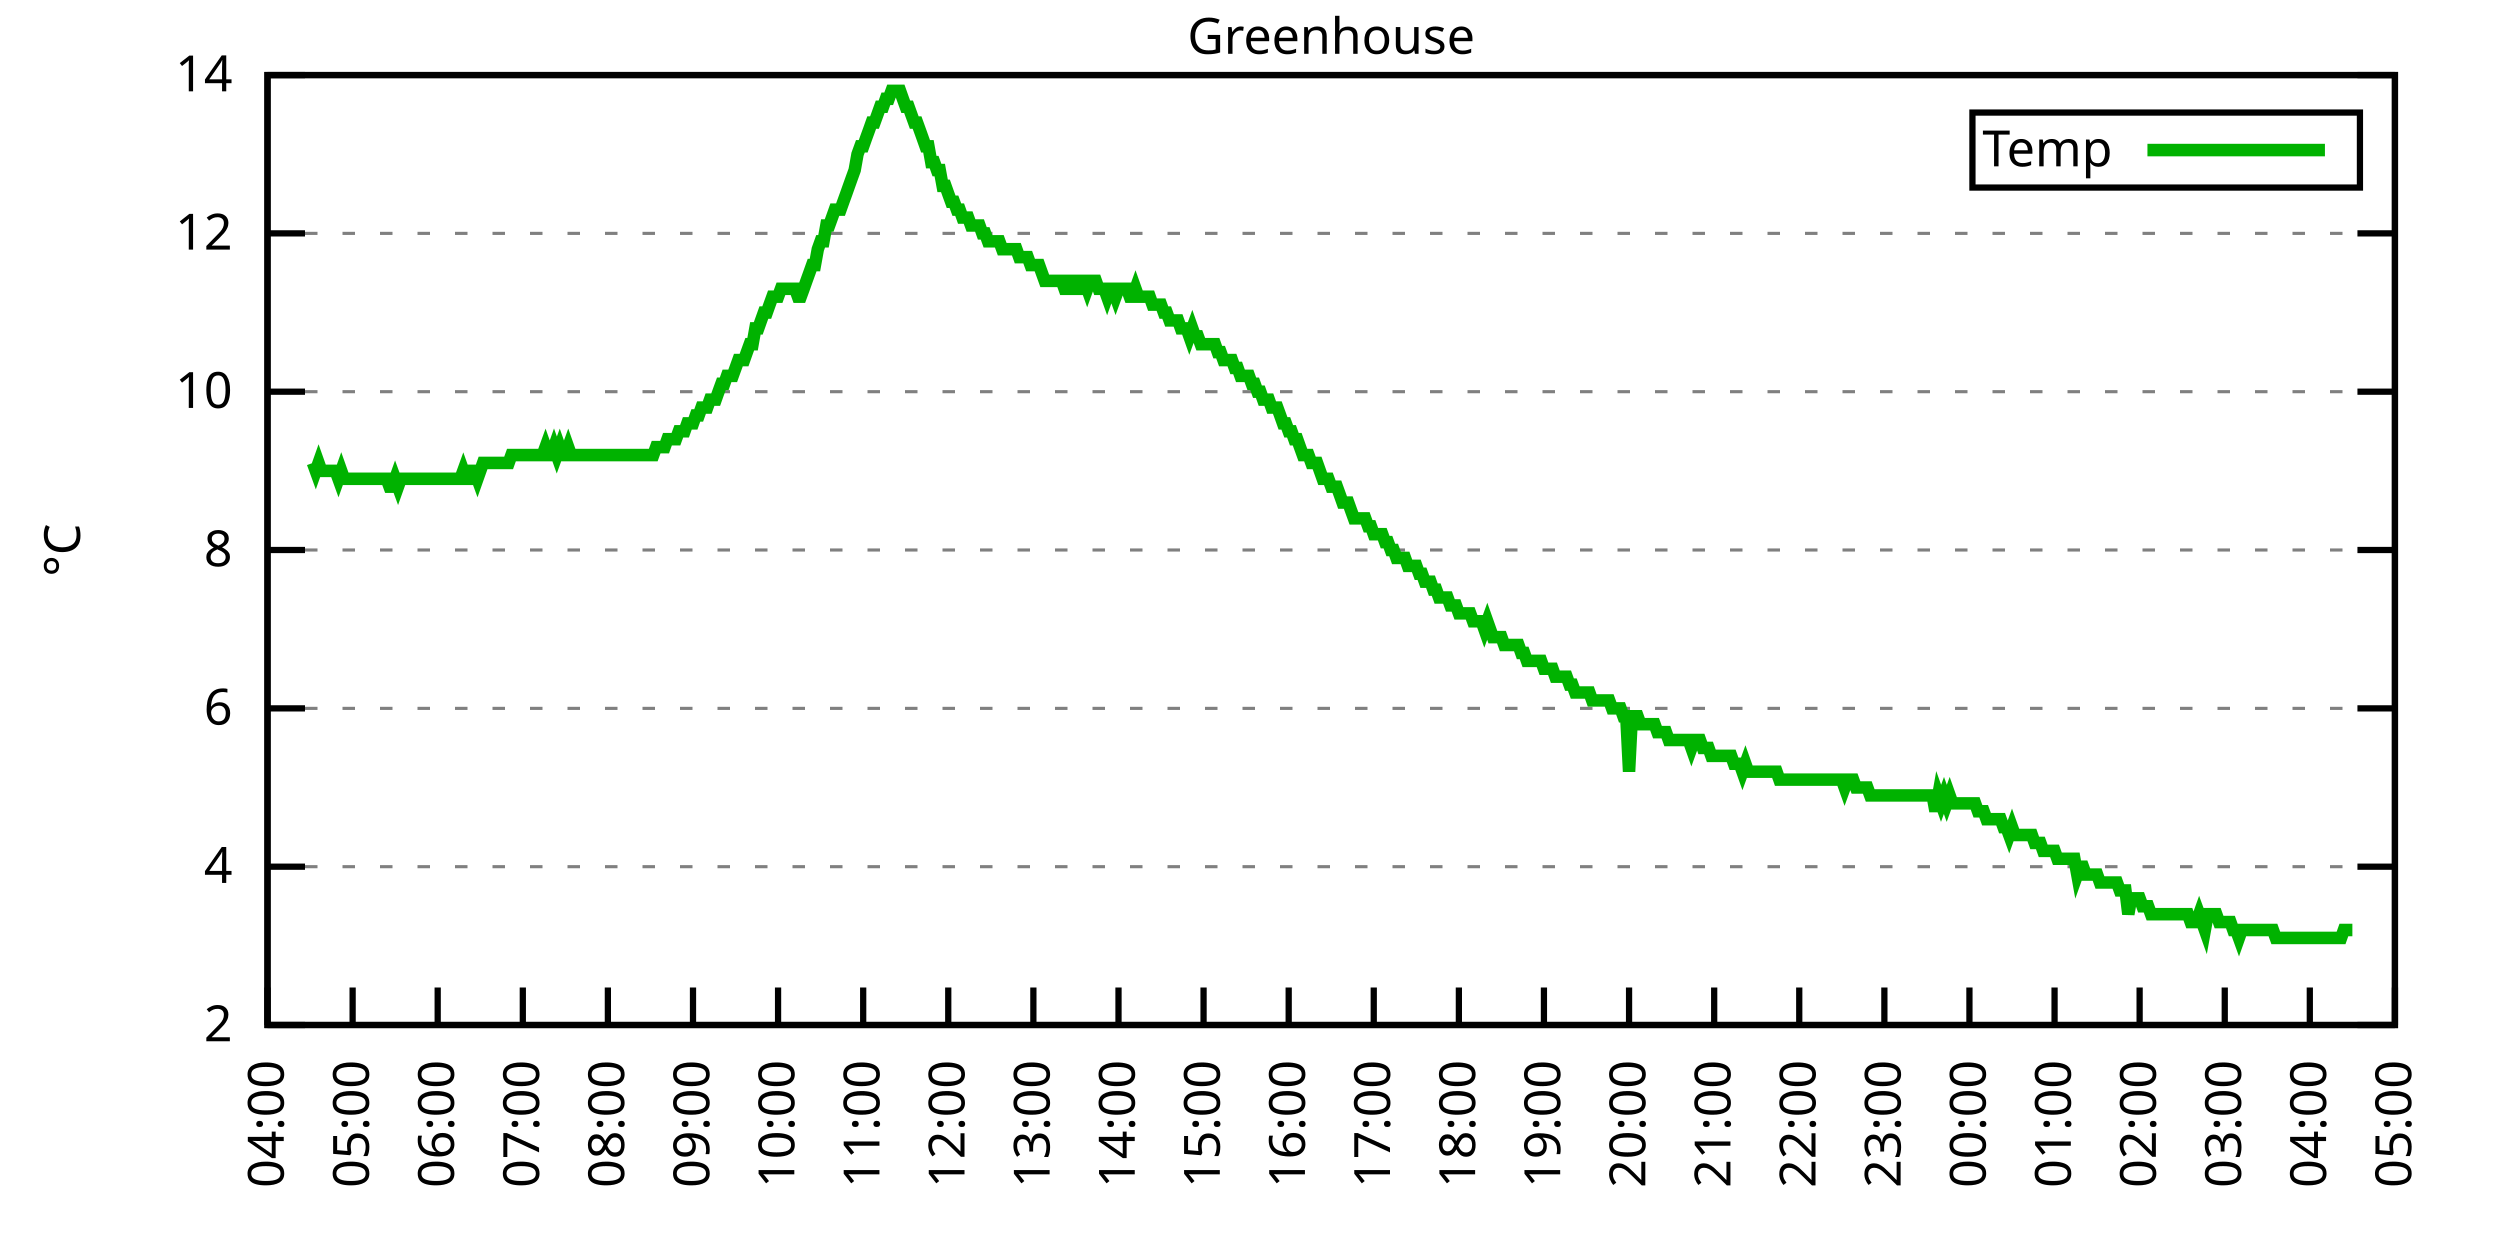
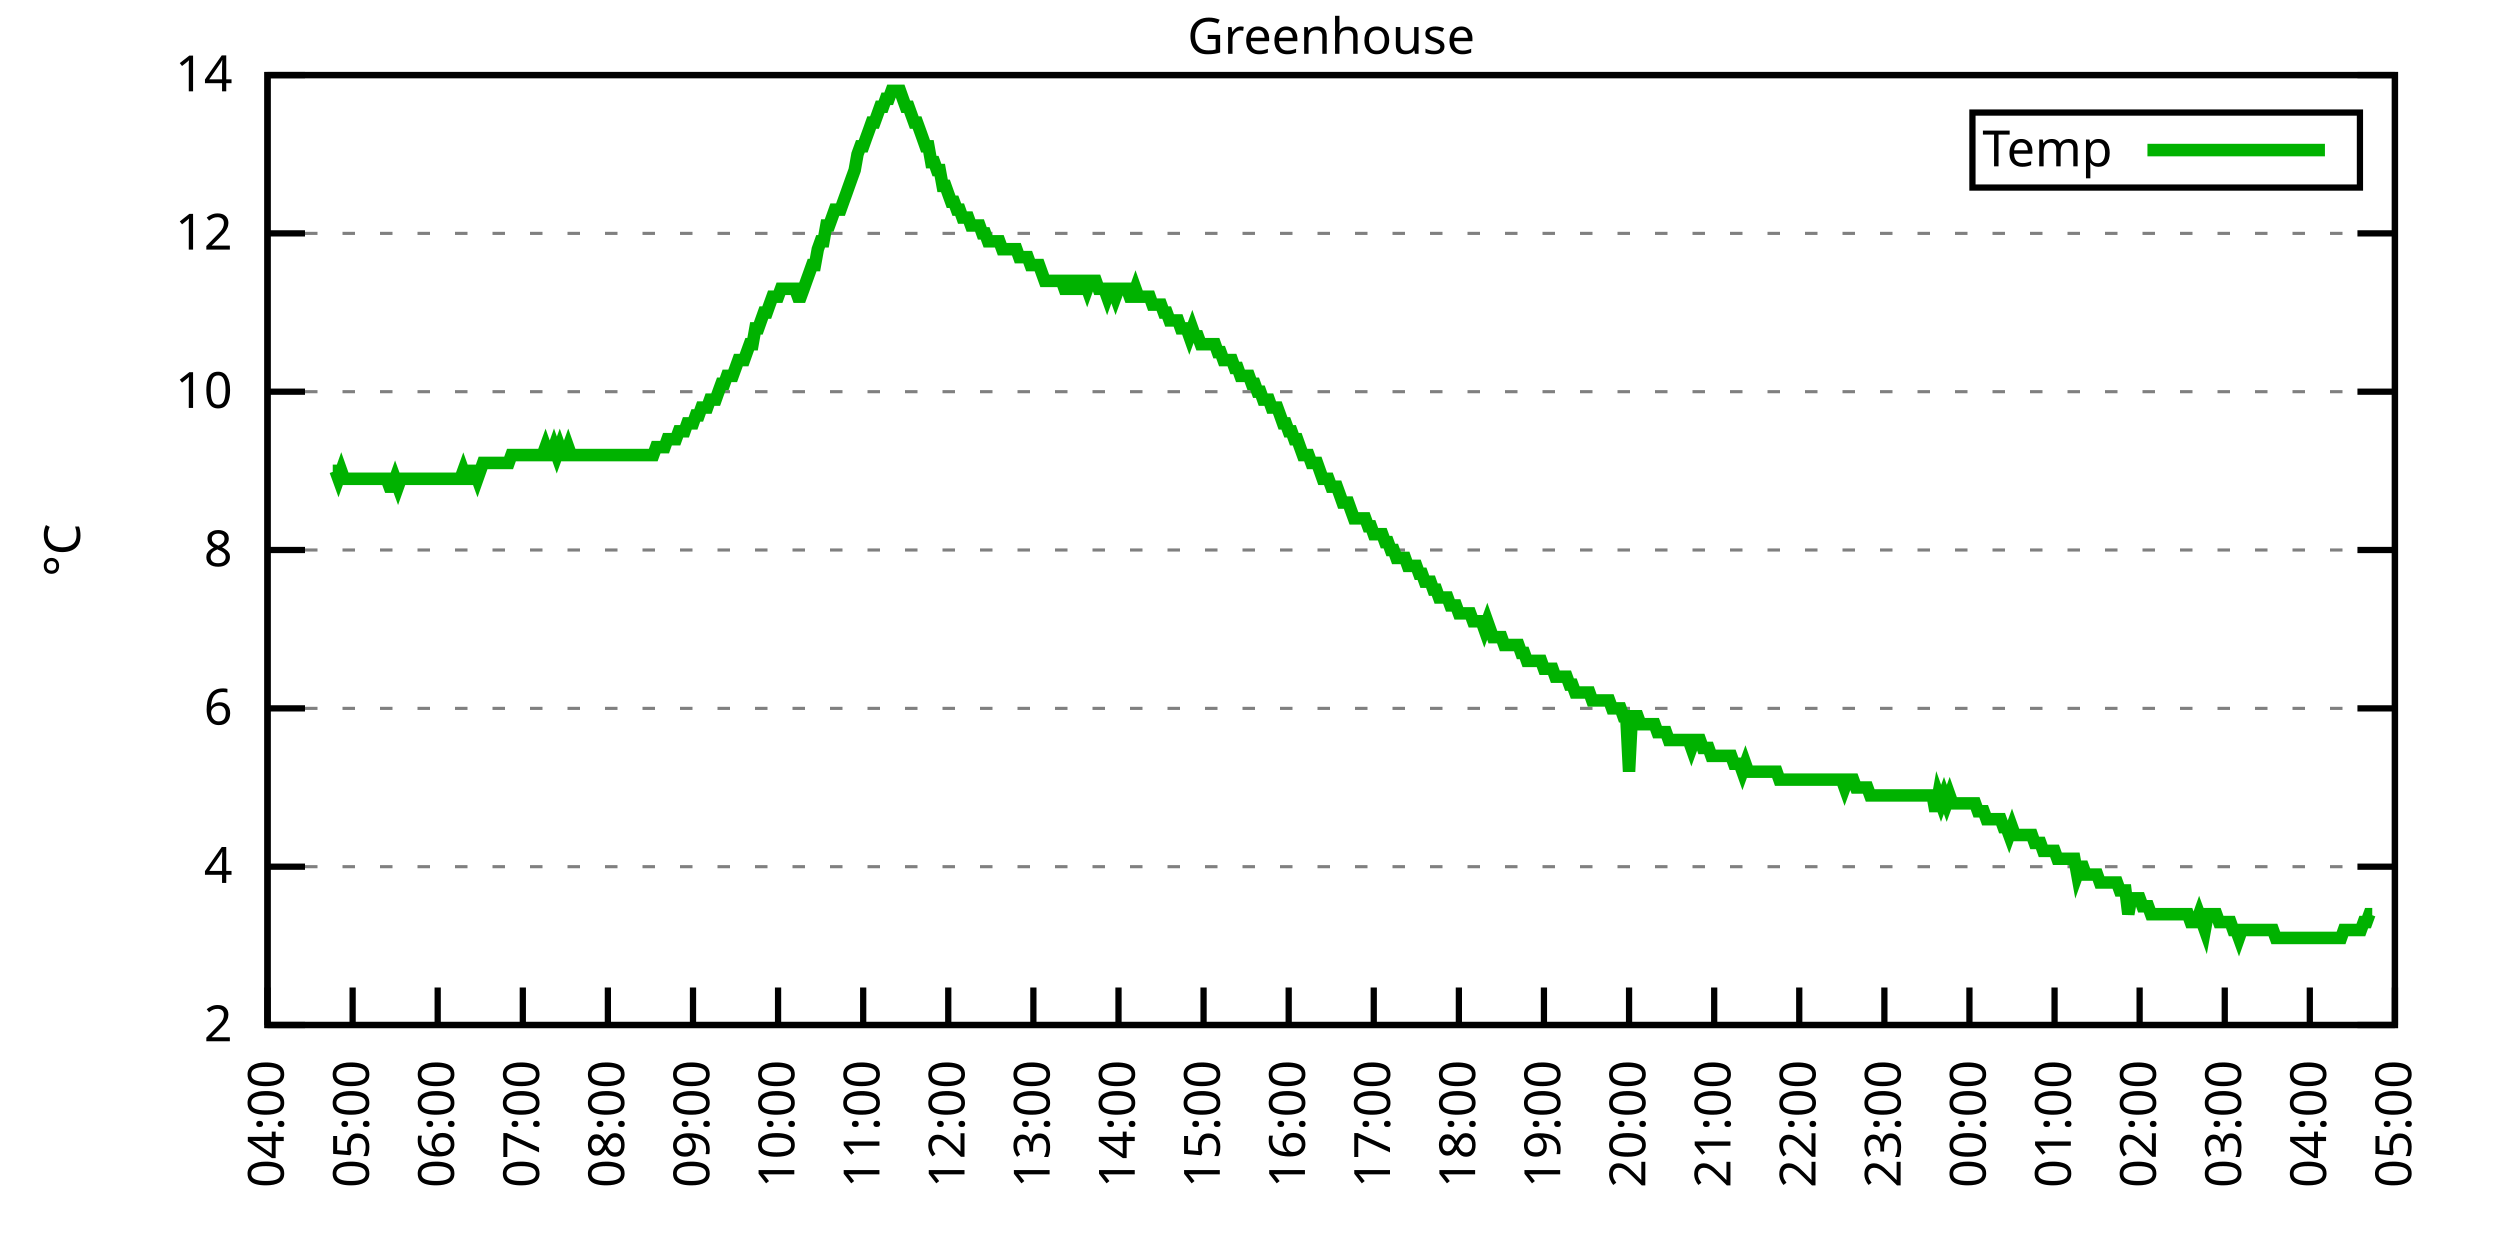
<svg xmlns="http://www.w3.org/2000/svg" xmlns:xlink="http://www.w3.org/1999/xlink" width="400" height="200" viewBox="0 0 400 200">
  <g id="gnuplot_canvas">
    <rect x="0" y="0" width="400" height="200" fill="none" />
    <defs>
      <circle id="gpDot" r="0.5" stroke-width="0.5" stroke="currentColor" />
      <path id="gpPt0" stroke-width="0.333" stroke="currentColor" d="M-1,0 h2 M0,-1 v2" />
      <path id="gpPt1" stroke-width="0.333" stroke="currentColor" d="M-1,-1 L1,1 M1,-1 L-1,1" />
      <path id="gpPt2" stroke-width="0.333" stroke="currentColor" d="M-1,0 L1,0 M0,-1 L0,1 M-1,-1 L1,1 M-1,1 L1,-1" />
      <rect id="gpPt3" stroke-width="0.333" stroke="currentColor" x="-1" y="-1" width="2" height="2" />
      <rect id="gpPt4" stroke-width="0.333" stroke="currentColor" fill="currentColor" x="-1" y="-1" width="2" height="2" />
      <circle id="gpPt5" stroke-width="0.333" stroke="currentColor" cx="0" cy="0" r="1" />
      <use xlink:href="#gpPt5" id="gpPt6" fill="currentColor" stroke="none" />
      <path id="gpPt7" stroke-width="0.333" stroke="currentColor" d="M0,-1.33 L-1.33,0.67 L1.33,0.67 z" />
      <use xlink:href="#gpPt7" id="gpPt8" fill="currentColor" stroke="none" />
      <use xlink:href="#gpPt7" id="gpPt9" stroke="currentColor" transform="rotate(180)" />
      <use xlink:href="#gpPt9" id="gpPt10" fill="currentColor" stroke="none" />
      <use xlink:href="#gpPt3" id="gpPt11" stroke="currentColor" transform="rotate(45)" />
      <use xlink:href="#gpPt11" id="gpPt12" fill="currentColor" stroke="none" />
      <path id="gpPt13" stroke-width="0.333" stroke="currentColor" d="M0,1.330 L1.265,0.411 L0.782,-1.067 L-0.782,-1.076 L-1.265,0.411 z" />
      <use xlink:href="#gpPt13" id="gpPt14" fill="currentColor" stroke="none" />
      <filter id="textbox" filterUnits="objectBoundingBox" x="0" y="0" height="1" width="1">
        <feFlood flood-color="white" flood-opacity="1" result="bgnd" />
        <feComposite in="SourceGraphic" in2="bgnd" operator="atop" />
      </filter>
      <filter id="greybox" filterUnits="objectBoundingBox" x="0" y="0" height="1" width="1">
        <feFlood flood-color="lightgrey" flood-opacity="1" result="grey" />
        <feComposite in="SourceGraphic" in2="grey" operator="atop" />
      </filter>
    </defs>
    <g fill="none" color="white" stroke="currentColor" stroke-width="1.00" stroke-linecap="butt" stroke-linejoin="miter">
</g>
    <g fill="none" color="black" stroke="currentColor" stroke-width="1.00" stroke-linecap="butt" stroke-linejoin="miter">
      <g stroke="none" shape-rendering="crispEdges">
        <polygon fill="rgb(255, 255, 255)" points="42.80,164.00 383.18,164.00 383.18,12.02 42.80,12.02 " />
      </g>
    </g>
    <g fill="none" color="black" stroke="currentColor" stroke-width="1.00" stroke-linecap="butt" stroke-linejoin="miter">
</g>
    <g fill="none" color="black" stroke="black" stroke-width="0.50" stroke-linecap="butt" stroke-linejoin="miter">
</g>
    <g fill="none" color="gray" stroke="currentColor" stroke-width="0.50" stroke-linecap="butt" stroke-linejoin="miter">
      <path stroke="gray" stroke-dasharray="2,4" class="gridline" d="M42.80,164.00 L383.19,164.00  " />
    </g>
    <g fill="none" color="gray" stroke="gray" stroke-width="1.00" stroke-linecap="butt" stroke-linejoin="miter">
</g>
    <g fill="none" color="black" stroke="currentColor" stroke-width="1.00" stroke-linecap="butt" stroke-linejoin="miter">
      <path stroke="black" d="M42.80,164.00 L48.80,164.00 M383.19,164.00 L377.19,164.00  " />
      <g transform="translate(37.20,166.60)" stroke="none" fill="black" font-family="Sans" font-size="8.00" text-anchor="end">
        <text>
          <tspan font-family="Sans"> 2</tspan>
        </text>
      </g>
    </g>
    <g fill="none" color="black" stroke="currentColor" stroke-width="1.00" stroke-linecap="butt" stroke-linejoin="miter">
</g>
    <g fill="none" color="black" stroke="black" stroke-width="0.50" stroke-linecap="butt" stroke-linejoin="miter">
</g>
    <g fill="none" color="gray" stroke="currentColor" stroke-width="0.50" stroke-linecap="butt" stroke-linejoin="miter">
      <path stroke="gray" stroke-dasharray="2,4" class="gridline" d="M42.80,138.67 L383.19,138.67  " />
    </g>
    <g fill="none" color="gray" stroke="gray" stroke-width="1.00" stroke-linecap="butt" stroke-linejoin="miter">
</g>
    <g fill="none" color="black" stroke="currentColor" stroke-width="1.00" stroke-linecap="butt" stroke-linejoin="miter">
      <path stroke="black" d="M42.80,138.67 L48.80,138.67 M383.19,138.67 L377.19,138.67  " />
      <g transform="translate(37.20,141.27)" stroke="none" fill="black" font-family="Sans" font-size="8.00" text-anchor="end">
        <text>
          <tspan font-family="Sans"> 4</tspan>
        </text>
      </g>
    </g>
    <g fill="none" color="black" stroke="currentColor" stroke-width="1.00" stroke-linecap="butt" stroke-linejoin="miter">
</g>
    <g fill="none" color="black" stroke="black" stroke-width="0.50" stroke-linecap="butt" stroke-linejoin="miter">
</g>
    <g fill="none" color="gray" stroke="currentColor" stroke-width="0.50" stroke-linecap="butt" stroke-linejoin="miter">
      <path stroke="gray" stroke-dasharray="2,4" class="gridline" d="M42.80,113.34 L383.19,113.34  " />
    </g>
    <g fill="none" color="gray" stroke="gray" stroke-width="1.00" stroke-linecap="butt" stroke-linejoin="miter">
</g>
    <g fill="none" color="black" stroke="currentColor" stroke-width="1.00" stroke-linecap="butt" stroke-linejoin="miter">
      <path stroke="black" d="M42.80,113.34 L48.80,113.34 M383.19,113.34 L377.19,113.34  " />
      <g transform="translate(37.20,115.94)" stroke="none" fill="black" font-family="Sans" font-size="8.00" text-anchor="end">
        <text>
          <tspan font-family="Sans"> 6</tspan>
        </text>
      </g>
    </g>
    <g fill="none" color="black" stroke="currentColor" stroke-width="1.00" stroke-linecap="butt" stroke-linejoin="miter">
</g>
    <g fill="none" color="black" stroke="black" stroke-width="0.50" stroke-linecap="butt" stroke-linejoin="miter">
</g>
    <g fill="none" color="gray" stroke="currentColor" stroke-width="0.50" stroke-linecap="butt" stroke-linejoin="miter">
      <path stroke="gray" stroke-dasharray="2,4" class="gridline" d="M42.80,88.00 L383.19,88.00  " />
    </g>
    <g fill="none" color="gray" stroke="gray" stroke-width="1.00" stroke-linecap="butt" stroke-linejoin="miter">
</g>
    <g fill="none" color="black" stroke="currentColor" stroke-width="1.00" stroke-linecap="butt" stroke-linejoin="miter">
      <path stroke="black" d="M42.80,88.00 L48.80,88.00 M383.19,88.00 L377.19,88.00  " />
      <g transform="translate(37.20,90.60)" stroke="none" fill="black" font-family="Sans" font-size="8.00" text-anchor="end">
        <text>
          <tspan font-family="Sans"> 8</tspan>
        </text>
      </g>
    </g>
    <g fill="none" color="black" stroke="currentColor" stroke-width="1.00" stroke-linecap="butt" stroke-linejoin="miter">
</g>
    <g fill="none" color="black" stroke="black" stroke-width="0.50" stroke-linecap="butt" stroke-linejoin="miter">
</g>
    <g fill="none" color="gray" stroke="currentColor" stroke-width="0.50" stroke-linecap="butt" stroke-linejoin="miter">
      <path stroke="gray" stroke-dasharray="2,4" class="gridline" d="M42.80,62.67 L383.19,62.67  " />
    </g>
    <g fill="none" color="gray" stroke="gray" stroke-width="1.00" stroke-linecap="butt" stroke-linejoin="miter">
</g>
    <g fill="none" color="black" stroke="currentColor" stroke-width="1.00" stroke-linecap="butt" stroke-linejoin="miter">
      <path stroke="black" d="M42.80,62.67 L48.80,62.67 M383.19,62.67 L377.19,62.67  " />
      <g transform="translate(37.20,65.27)" stroke="none" fill="black" font-family="Sans" font-size="8.00" text-anchor="end">
        <text>
          <tspan font-family="Sans"> 10</tspan>
        </text>
      </g>
    </g>
    <g fill="none" color="black" stroke="currentColor" stroke-width="1.00" stroke-linecap="butt" stroke-linejoin="miter">
</g>
    <g fill="none" color="black" stroke="black" stroke-width="0.50" stroke-linecap="butt" stroke-linejoin="miter">
</g>
    <g fill="none" color="gray" stroke="currentColor" stroke-width="0.50" stroke-linecap="butt" stroke-linejoin="miter">
      <path stroke="gray" stroke-dasharray="2,4" class="gridline" d="M42.80,37.34 L383.19,37.34  " />
    </g>
    <g fill="none" color="gray" stroke="gray" stroke-width="1.00" stroke-linecap="butt" stroke-linejoin="miter">
</g>
    <g fill="none" color="black" stroke="currentColor" stroke-width="1.00" stroke-linecap="butt" stroke-linejoin="miter">
      <path stroke="black" d="M42.80,37.34 L48.80,37.34 M383.19,37.34 L377.19,37.34  " />
      <g transform="translate(37.20,39.94)" stroke="none" fill="black" font-family="Sans" font-size="8.00" text-anchor="end">
        <text>
          <tspan font-family="Sans"> 12</tspan>
        </text>
      </g>
    </g>
    <g fill="none" color="black" stroke="currentColor" stroke-width="1.00" stroke-linecap="butt" stroke-linejoin="miter">
</g>
    <g fill="none" color="black" stroke="black" stroke-width="0.50" stroke-linecap="butt" stroke-linejoin="miter">
</g>
    <g fill="none" color="gray" stroke="currentColor" stroke-width="0.50" stroke-linecap="butt" stroke-linejoin="miter">
      <path stroke="gray" stroke-dasharray="2,4" class="gridline" d="M42.80,12.01 L383.19,12.01  " />
    </g>
    <g fill="none" color="gray" stroke="gray" stroke-width="1.00" stroke-linecap="butt" stroke-linejoin="miter">
</g>
    <g fill="none" color="black" stroke="currentColor" stroke-width="1.00" stroke-linecap="butt" stroke-linejoin="miter">
      <path stroke="black" d="M42.80,12.01 L48.80,12.01 M383.19,12.01 L377.19,12.01  " />
      <g transform="translate(37.20,14.61)" stroke="none" fill="black" font-family="Sans" font-size="8.00" text-anchor="end">
        <text>
          <tspan font-family="Sans"> 14</tspan>
        </text>
      </g>
    </g>
    <g fill="none" color="black" stroke="currentColor" stroke-width="1.00" stroke-linecap="butt" stroke-linejoin="miter">
      <path stroke="black" d="M42.80,164.00 L42.80,158.00  " />
      <g transform="translate(45.40,169.60) rotate(270.00)" stroke="none" fill="black" font-family="Sans" font-size="8.00" text-anchor="end">
        <text>
          <tspan font-family="Sans">04:00</tspan>
        </text>
      </g>
    </g>
    <g fill="none" color="black" stroke="currentColor" stroke-width="1.00" stroke-linecap="butt" stroke-linejoin="miter">
      <path stroke="black" d="M56.42,164.00 L56.42,158.00  " />
      <g transform="translate(59.02,169.60) rotate(270.00)" stroke="none" fill="black" font-family="Sans" font-size="8.00" text-anchor="end">
        <text>
          <tspan font-family="Sans">05:00</tspan>
        </text>
      </g>
    </g>
    <g fill="none" color="black" stroke="currentColor" stroke-width="1.00" stroke-linecap="butt" stroke-linejoin="miter">
      <path stroke="black" d="M70.03,164.00 L70.03,158.00  " />
      <g transform="translate(72.63,169.60) rotate(270.00)" stroke="none" fill="black" font-family="Sans" font-size="8.00" text-anchor="end">
        <text>
          <tspan font-family="Sans">06:00</tspan>
        </text>
      </g>
    </g>
    <g fill="none" color="black" stroke="currentColor" stroke-width="1.00" stroke-linecap="butt" stroke-linejoin="miter">
      <path stroke="black" d="M83.65,164.00 L83.65,158.00  " />
      <g transform="translate(86.25,169.60) rotate(270.00)" stroke="none" fill="black" font-family="Sans" font-size="8.00" text-anchor="end">
        <text>
          <tspan font-family="Sans">07:00</tspan>
        </text>
      </g>
    </g>
    <g fill="none" color="black" stroke="currentColor" stroke-width="1.00" stroke-linecap="butt" stroke-linejoin="miter">
      <path stroke="black" d="M97.26,164.00 L97.26,158.00  " />
      <g transform="translate(99.86,169.60) rotate(270.00)" stroke="none" fill="black" font-family="Sans" font-size="8.00" text-anchor="end">
        <text>
          <tspan font-family="Sans">08:00</tspan>
        </text>
      </g>
    </g>
    <g fill="none" color="black" stroke="currentColor" stroke-width="1.00" stroke-linecap="butt" stroke-linejoin="miter">
      <path stroke="black" d="M110.88,164.00 L110.88,158.00  " />
      <g transform="translate(113.48,169.60) rotate(270.00)" stroke="none" fill="black" font-family="Sans" font-size="8.00" text-anchor="end">
        <text>
          <tspan font-family="Sans">09:00</tspan>
        </text>
      </g>
    </g>
    <g fill="none" color="black" stroke="currentColor" stroke-width="1.00" stroke-linecap="butt" stroke-linejoin="miter">
      <path stroke="black" d="M124.49,164.00 L124.49,158.00  " />
      <g transform="translate(127.09,169.60) rotate(270.00)" stroke="none" fill="black" font-family="Sans" font-size="8.00" text-anchor="end">
        <text>
          <tspan font-family="Sans">10:00</tspan>
        </text>
      </g>
    </g>
    <g fill="none" color="black" stroke="currentColor" stroke-width="1.00" stroke-linecap="butt" stroke-linejoin="miter">
      <path stroke="black" d="M138.11,164.00 L138.11,158.00  " />
      <g transform="translate(140.71,169.60) rotate(270.00)" stroke="none" fill="black" font-family="Sans" font-size="8.00" text-anchor="end">
        <text>
          <tspan font-family="Sans">11:00</tspan>
        </text>
      </g>
    </g>
    <g fill="none" color="black" stroke="currentColor" stroke-width="1.00" stroke-linecap="butt" stroke-linejoin="miter">
      <path stroke="black" d="M151.72,164.00 L151.72,158.00  " />
      <g transform="translate(154.32,169.60) rotate(270.00)" stroke="none" fill="black" font-family="Sans" font-size="8.00" text-anchor="end">
        <text>
          <tspan font-family="Sans">12:00</tspan>
        </text>
      </g>
    </g>
    <g fill="none" color="black" stroke="currentColor" stroke-width="1.00" stroke-linecap="butt" stroke-linejoin="miter">
      <path stroke="black" d="M165.34,164.00 L165.34,158.00  " />
      <g transform="translate(167.94,169.60) rotate(270.00)" stroke="none" fill="black" font-family="Sans" font-size="8.00" text-anchor="end">
        <text>
          <tspan font-family="Sans">13:00</tspan>
        </text>
      </g>
    </g>
    <g fill="none" color="black" stroke="currentColor" stroke-width="1.00" stroke-linecap="butt" stroke-linejoin="miter">
      <path stroke="black" d="M178.96,164.00 L178.96,158.00  " />
      <g transform="translate(181.56,169.60) rotate(270.00)" stroke="none" fill="black" font-family="Sans" font-size="8.00" text-anchor="end">
        <text>
          <tspan font-family="Sans">14:00</tspan>
        </text>
      </g>
    </g>
    <g fill="none" color="black" stroke="currentColor" stroke-width="1.00" stroke-linecap="butt" stroke-linejoin="miter">
      <path stroke="black" d="M192.57,164.00 L192.57,158.00  " />
      <g transform="translate(195.17,169.60) rotate(270.00)" stroke="none" fill="black" font-family="Sans" font-size="8.00" text-anchor="end">
        <text>
          <tspan font-family="Sans">15:00</tspan>
        </text>
      </g>
    </g>
    <g fill="none" color="black" stroke="currentColor" stroke-width="1.00" stroke-linecap="butt" stroke-linejoin="miter">
      <path stroke="black" d="M206.19,164.00 L206.19,158.00  " />
      <g transform="translate(208.79,169.60) rotate(270.00)" stroke="none" fill="black" font-family="Sans" font-size="8.00" text-anchor="end">
        <text>
          <tspan font-family="Sans">16:00</tspan>
        </text>
      </g>
    </g>
    <g fill="none" color="black" stroke="currentColor" stroke-width="1.00" stroke-linecap="butt" stroke-linejoin="miter">
      <path stroke="black" d="M219.80,164.00 L219.80,158.00  " />
      <g transform="translate(222.40,169.60) rotate(270.00)" stroke="none" fill="black" font-family="Sans" font-size="8.00" text-anchor="end">
        <text>
          <tspan font-family="Sans">17:00</tspan>
        </text>
      </g>
    </g>
    <g fill="none" color="black" stroke="currentColor" stroke-width="1.00" stroke-linecap="butt" stroke-linejoin="miter">
      <path stroke="black" d="M233.42,164.00 L233.42,158.00  " />
      <g transform="translate(236.02,169.60) rotate(270.00)" stroke="none" fill="black" font-family="Sans" font-size="8.00" text-anchor="end">
        <text>
          <tspan font-family="Sans">18:00</tspan>
        </text>
      </g>
    </g>
    <g fill="none" color="black" stroke="currentColor" stroke-width="1.00" stroke-linecap="butt" stroke-linejoin="miter">
      <path stroke="black" d="M247.03,164.00 L247.03,158.00  " />
      <g transform="translate(249.63,169.60) rotate(270.00)" stroke="none" fill="black" font-family="Sans" font-size="8.00" text-anchor="end">
        <text>
          <tspan font-family="Sans">19:00</tspan>
        </text>
      </g>
    </g>
    <g fill="none" color="black" stroke="currentColor" stroke-width="1.00" stroke-linecap="butt" stroke-linejoin="miter">
      <path stroke="black" d="M260.65,164.00 L260.65,158.00  " />
      <g transform="translate(263.25,169.60) rotate(270.00)" stroke="none" fill="black" font-family="Sans" font-size="8.00" text-anchor="end">
        <text>
          <tspan font-family="Sans">20:00</tspan>
        </text>
      </g>
    </g>
    <g fill="none" color="black" stroke="currentColor" stroke-width="1.00" stroke-linecap="butt" stroke-linejoin="miter">
      <path stroke="black" d="M274.27,164.00 L274.27,158.00  " />
      <g transform="translate(276.87,169.60) rotate(270.00)" stroke="none" fill="black" font-family="Sans" font-size="8.00" text-anchor="end">
        <text>
          <tspan font-family="Sans">21:00</tspan>
        </text>
      </g>
    </g>
    <g fill="none" color="black" stroke="currentColor" stroke-width="1.00" stroke-linecap="butt" stroke-linejoin="miter">
      <path stroke="black" d="M287.88,164.00 L287.88,158.00  " />
      <g transform="translate(290.48,169.60) rotate(270.00)" stroke="none" fill="black" font-family="Sans" font-size="8.00" text-anchor="end">
        <text>
          <tspan font-family="Sans">22:00</tspan>
        </text>
      </g>
    </g>
    <g fill="none" color="black" stroke="currentColor" stroke-width="1.00" stroke-linecap="butt" stroke-linejoin="miter">
      <path stroke="black" d="M301.50,164.00 L301.50,158.00  " />
      <g transform="translate(304.10,169.60) rotate(270.00)" stroke="none" fill="black" font-family="Sans" font-size="8.00" text-anchor="end">
        <text>
          <tspan font-family="Sans">23:00</tspan>
        </text>
      </g>
    </g>
    <g fill="none" color="black" stroke="currentColor" stroke-width="1.00" stroke-linecap="butt" stroke-linejoin="miter">
      <path stroke="black" d="M315.11,164.00 L315.11,158.00  " />
      <g transform="translate(317.71,169.60) rotate(270.00)" stroke="none" fill="black" font-family="Sans" font-size="8.00" text-anchor="end">
        <text>
          <tspan font-family="Sans">00:00</tspan>
        </text>
      </g>
    </g>
    <g fill="none" color="black" stroke="currentColor" stroke-width="1.00" stroke-linecap="butt" stroke-linejoin="miter">
      <path stroke="black" d="M328.73,164.00 L328.73,158.00  " />
      <g transform="translate(331.33,169.60) rotate(270.00)" stroke="none" fill="black" font-family="Sans" font-size="8.00" text-anchor="end">
        <text>
          <tspan font-family="Sans">01:00</tspan>
        </text>
      </g>
    </g>
    <g fill="none" color="black" stroke="currentColor" stroke-width="1.00" stroke-linecap="butt" stroke-linejoin="miter">
      <path stroke="black" d="M342.34,164.00 L342.34,158.00  " />
      <g transform="translate(344.94,169.60) rotate(270.00)" stroke="none" fill="black" font-family="Sans" font-size="8.00" text-anchor="end">
        <text>
          <tspan font-family="Sans">02:00</tspan>
        </text>
      </g>
    </g>
    <g fill="none" color="black" stroke="currentColor" stroke-width="1.00" stroke-linecap="butt" stroke-linejoin="miter">
      <path stroke="black" d="M355.96,164.00 L355.96,158.00  " />
      <g transform="translate(358.56,169.60) rotate(270.00)" stroke="none" fill="black" font-family="Sans" font-size="8.00" text-anchor="end">
        <text>
          <tspan font-family="Sans">03:00</tspan>
        </text>
      </g>
    </g>
    <g fill="none" color="black" stroke="currentColor" stroke-width="1.00" stroke-linecap="butt" stroke-linejoin="miter">
      <path stroke="black" d="M369.57,164.00 L369.57,158.00  " />
      <g transform="translate(372.17,169.60) rotate(270.00)" stroke="none" fill="black" font-family="Sans" font-size="8.00" text-anchor="end">
        <text>
          <tspan font-family="Sans">04:00</tspan>
        </text>
      </g>
    </g>
    <g fill="none" color="black" stroke="currentColor" stroke-width="1.00" stroke-linecap="butt" stroke-linejoin="miter">
      <path stroke="black" d="M383.19,164.00 L383.19,158.00  " />
      <g transform="translate(385.79,169.60) rotate(270.00)" stroke="none" fill="black" font-family="Sans" font-size="8.00" text-anchor="end">
        <text>
          <tspan font-family="Sans">05:00</tspan>
        </text>
      </g>
    </g>
    <g fill="none" color="black" stroke="currentColor" stroke-width="1.00" stroke-linecap="butt" stroke-linejoin="miter">
</g>
    <g fill="none" color="black" stroke="currentColor" stroke-width="1.00" stroke-linecap="butt" stroke-linejoin="miter">
      <path stroke="black" d="M42.80,12.01 L42.80,164.00 L383.19,164.00 L383.19,12.01 L42.80,12.01 Z  " />
    </g>
    <g fill="none" color="black" stroke="currentColor" stroke-width="1.00" stroke-linecap="butt" stroke-linejoin="miter">
</g>
    <g fill="none" color="black" stroke="currentColor" stroke-width="1.00" stroke-linecap="butt" stroke-linejoin="miter">
      <path stroke="black" d="M315.59,30.01 L315.59,18.01 L377.59,18.01 L377.59,30.01 L315.59,30.01 Z  " />
    </g>
    <g id="Greenhouse_plot_1">
      <g fill="none" color="white" stroke="black" stroke-width="2.00" stroke-linecap="butt" stroke-linejoin="miter">
</g>
      <g fill="none" color="black" stroke="currentColor" stroke-width="2.00" stroke-linecap="butt" stroke-linejoin="miter">
        <g transform="translate(337.99,26.61)" stroke="none" fill="black" font-family="Sans" font-size="8.00" text-anchor="end">
          <text>
            <tspan font-family="Sans">Temp</tspan>
          </text>
        </g>
      </g>
      <g fill="none" color="black" stroke="currentColor" stroke-width="2.00" stroke-linecap="butt" stroke-linejoin="miter">
-         <path stroke="rgb(  0, 178,   0)" d="M343.59,24.01 L371.99,24.01 M50.06,74.07 L50.52,75.34 L50.97,74.07 L51.42,75.34 L51.88,75.34 L52.33,75.34   L52.78,75.34 L53.24,75.34 L53.69,75.34 L54.15,76.61 L54.60,75.34 L55.05,76.61 L55.51,76.61 L55.96,76.61   L56.42,76.61 L56.87,76.61 L57.32,76.61 L57.78,76.61 L58.23,76.61 L58.68,76.61 L59.14,76.61 L59.59,76.61   L60.05,76.61 L60.50,76.61 L60.95,76.61 L61.41,76.61 L61.86,76.61 L62.32,77.87 L62.77,77.87 L63.22,76.61   L63.68,77.87 L64.13,76.61 L64.58,76.61 L65.04,76.61 L65.49,76.61 L65.95,76.61 L66.40,76.61 L66.85,76.61   L67.31,76.61 L67.76,76.61 L68.22,76.61 L68.67,76.61 L69.12,76.61 L69.58,76.61 L70.03,76.61 L70.49,76.61   L70.94,76.61 L71.39,76.61 L71.85,76.61 L72.30,76.61 L72.75,76.61 L73.21,76.61 L73.66,76.61 L74.12,75.34   L74.57,76.61 L75.02,76.61 L75.48,75.34 L75.93,75.34 L76.39,76.61 L76.84,75.34 L77.29,74.07 L77.75,74.07   L78.20,74.07 L78.65,74.07 L79.11,74.07 L79.56,74.07 L80.02,74.07 L80.47,74.07 L80.92,74.07 L81.38,74.07   L81.83,72.81 L82.29,72.81 L82.74,72.81 L83.19,72.81 L83.65,72.81 L84.10,72.81 L84.55,72.81 L85.01,72.81   L85.46,72.81 L85.92,72.81 L86.37,72.81 L86.82,72.81 L87.28,71.54 L87.73,72.81 L88.19,72.81 L88.64,71.54   L89.09,72.81 L89.55,71.54 L90.00,72.81 L90.45,72.81 L90.91,71.54 L91.36,72.81 L91.82,72.81 L92.27,72.81   L92.72,72.81 L93.18,72.81 L93.63,72.81 L94.09,72.81 L94.54,72.81 L94.99,72.81 L95.45,72.81 L95.90,72.81   L96.35,72.81 L96.81,72.81 L97.26,72.81 L97.72,72.81 L98.17,72.81 L98.62,72.81 L99.08,72.81 L99.53,72.81   L99.99,72.81 L100.44,72.81 L100.89,72.81 L101.35,72.81 L101.80,72.81 L102.25,72.81 L102.71,72.81 L103.16,72.81   L103.62,72.81 L104.07,72.81 L104.52,72.81 L104.98,71.54 L105.43,71.54 L105.89,71.54 L106.34,71.54 L106.79,70.27   L107.25,70.27 L107.70,70.27 L108.15,70.27 L108.61,69.01 L109.06,69.01 L109.52,69.01 L109.97,67.74 L110.42,67.74   L110.88,67.74 L111.33,66.47 L111.79,66.47 L112.24,65.21 L112.69,65.21 L113.15,65.21 L113.60,63.94 L114.05,63.94   L114.51,63.94 L114.96,62.67 L115.42,61.41 L115.87,61.41 L116.32,60.14 L116.78,60.14 L117.23,60.14 L117.69,58.87   L118.14,57.61 L118.59,57.61 L119.05,57.61 L119.50,56.34 L119.96,55.07 L120.41,55.07 L120.86,52.54 L121.32,52.54   L121.77,51.27 L122.22,50.01 L122.68,50.01 L123.13,48.74 L123.59,47.47 L124.04,47.47 L124.49,47.47 L124.95,46.21   L125.40,46.21 L125.86,46.21 L126.31,46.21 L126.76,46.21 L127.22,46.21 L127.67,47.47 L128.12,47.47 L128.58,46.21   L129.03,44.94 L129.49,43.67 L129.94,42.41 L130.39,42.41 L130.85,39.87 L131.30,38.61 L131.76,38.61 L132.21,36.08   L132.66,36.08 L133.12,34.81 L133.57,33.54 L134.02,33.54 L134.48,33.54 L134.93,32.28 L135.39,31.01 L135.84,29.74   L136.29,28.48 L136.75,27.21 L137.20,24.68 L137.66,23.41 L138.11,23.41 L138.56,22.14 L139.02,20.88 L139.47,19.61   L139.92,19.61 L140.38,18.34 L140.83,17.08 L141.29,17.08 L141.74,15.81 L142.19,15.81 L142.65,14.54 L143.10,14.54   L143.56,14.54 L144.01,14.54 L144.46,15.81 L144.92,17.08 L145.37,17.08 L145.82,18.34 L146.28,19.61 L146.73,19.61   L147.19,20.88 L147.64,22.14 L148.09,23.41 L148.55,23.41 L149.00,25.94 L149.46,25.94 L149.91,27.21 L150.36,27.21   L150.82,29.74 L151.27,29.74 L151.72,31.01 L152.18,32.28 L152.63,32.28 L153.09,33.54 L153.54,33.54 L153.99,34.81   L154.45,34.81 L154.90,34.81 L155.36,36.08 L155.81,36.08 L156.26,36.08 L156.72,36.08 L157.17,37.34 L157.62,37.34   L158.08,38.61 L158.53,38.61 L158.99,38.61 L159.44,38.61 L159.89,38.61 L160.35,39.87 L160.80,39.87 L161.26,39.87   L161.71,39.87 L162.16,39.87 L162.62,39.87 L163.07,41.14 L163.52,41.14 L163.98,41.14 L164.43,41.14 L164.89,42.41   L165.34,42.41 L165.79,42.41 L166.25,42.41 L166.70,43.67 L167.16,44.94 L167.61,44.94 L168.06,44.94 L168.52,44.94   L168.97,44.94 L169.43,44.94 L169.88,44.94 L170.33,46.21 L170.79,46.21 L171.24,44.94 L171.69,44.94 L172.15,46.21   L172.60,46.21 L173.06,44.94 L173.51,44.94 L173.96,46.21 L174.42,44.94 L174.87,44.94 L175.33,44.94 L175.78,46.21   L176.23,46.21 L176.69,46.21 L177.14,47.47 L177.59,46.21 L178.05,46.21 L178.50,47.47 L178.96,46.21 L179.41,46.21   L179.86,46.21 L180.32,46.21 L180.77,47.47 L181.23,47.47 L181.68,46.21 L182.13,47.47 L182.59,47.47 L183.04,47.47   L183.49,47.47 L183.95,47.47 L184.40,48.74 L184.86,48.74 L185.31,48.74 L185.76,48.74 L186.22,50.01 L186.67,50.01   L187.13,51.27 L187.58,51.27 L188.03,51.27 L188.49,51.27 L188.94,52.54 L189.39,52.54 L189.85,52.54 L190.30,53.81   L190.76,52.54 L191.21,53.81 L191.66,53.81 L192.12,55.07 L192.57,55.07 L193.03,55.07 L193.48,55.07 L193.93,55.07   L194.39,55.07 L194.84,56.34 L195.29,56.34 L195.75,57.61 L196.20,57.61 L196.66,57.61 L197.11,57.61 L197.56,58.87   L198.02,58.87 L198.47,60.14 L198.93,60.14 L199.38,60.14 L199.83,60.14 L200.29,61.41 L200.74,61.41 L201.19,62.67   L201.65,62.67 L202.10,63.94 L202.56,63.94 L203.01,63.94 L203.46,65.21 L203.92,65.21 L204.37,65.21 L204.83,66.47   L205.28,67.74 L205.73,67.74 L206.19,69.01 L206.64,69.01 L207.09,70.27 L207.55,70.27 L208.00,71.54 L208.46,72.81   L208.91,72.81 L209.36,72.81 L209.82,74.07 L210.27,74.07 L210.73,74.07 L211.18,75.34 L211.63,76.61 L212.09,76.61   L212.54,76.61 L213.00,77.87 L213.45,77.87 L213.90,77.87 L214.36,79.14 L214.81,80.41 L215.26,80.41 L215.72,80.41   L216.17,81.67 L216.63,82.94 L217.08,82.94 L217.53,82.94 L217.99,82.94 L218.44,82.94 L218.90,84.21 L219.35,84.21   L219.80,85.47 L220.26,85.47 L220.71,85.47 L221.16,85.47 L221.62,86.74 L222.07,86.74 L222.53,88.00 L222.98,88.00   L223.43,89.27 L223.89,89.27 L224.34,89.27 L224.80,89.27 L225.25,90.54 L225.70,90.54 L226.16,90.54 L226.61,90.54   L227.06,91.80 L227.52,91.80 L227.97,93.07 L228.43,93.07 L228.88,93.07 L229.33,94.34 L229.79,94.34 L230.24,95.60   L230.70,95.60 L231.15,95.60 L231.60,95.60 L232.06,96.87 L232.51,96.87 L232.96,96.87 L233.42,98.14 L233.87,98.14   L234.33,98.14 L234.78,98.14 L235.23,98.14 L235.69,99.40 L236.14,99.40 L236.60,99.40 L237.05,99.40 L237.50,100.67   L237.96,99.40 L238.41,100.67 L238.86,101.94 L239.32,101.94 L239.77,101.94 L240.23,101.94 L240.68,103.20 L241.13,103.20   L241.59,103.20 L242.04,103.20 L242.50,103.20 L242.95,103.20 L243.40,104.47 L243.86,104.47 L244.31,105.74 L244.76,105.74   L245.22,105.74 L245.67,105.74 L246.13,105.74 L246.58,105.74 L247.03,107.00 L247.49,107.00 L247.94,107.00 L248.40,107.00   L248.85,108.27 L249.30,108.27 L249.76,108.27 L250.21,108.27 L250.66,108.27 L251.12,109.54 L251.57,109.54 L252.03,110.80   L252.48,110.80 L252.93,110.80 L253.39,110.80 L253.84,110.80 L254.30,110.80 L254.75,112.07 L255.20,112.07 L255.66,112.07   L256.11,112.07 L256.56,112.07 L257.02,112.07 L257.47,112.07 L257.93,113.34 L258.38,113.34 L258.83,113.34 L259.29,113.34   L259.74,114.60 L260.20,114.60 L260.65,123.47 L261.10,114.60 L261.56,114.60 L262.01,114.60 L262.47,115.87 L262.92,115.87   L263.37,115.87 L263.83,115.87 L264.28,115.87 L264.73,115.87 L265.19,117.14 L265.64,117.14 L266.10,117.14 L266.55,117.14   L267.00,118.40 L267.46,118.40 L267.91,118.40 L268.37,118.40 L268.82,118.40 L269.27,118.40 L269.73,118.40 L270.18,118.40   L270.63,119.67 L271.09,118.40 L271.54,118.40 L272.00,118.40 L272.45,119.67 L272.90,119.67 L273.36,119.67 L273.81,120.94   L274.27,120.94 L274.72,120.94 L275.17,120.94 L275.63,120.94 L276.08,120.94 L276.53,120.94 L276.99,120.94 L277.44,122.20   L277.90,122.20 L278.35,122.20 L278.80,123.47 L279.26,122.20 L279.71,123.47 L280.17,123.47 L280.62,123.47 L281.07,123.47   L281.53,123.47 L281.98,123.47 L282.43,123.47 L282.89,123.47 L283.34,123.47 L283.80,123.47 L284.25,123.47 L284.70,124.74   L285.16,124.74 L285.61,124.74 L286.07,124.74 L286.52,124.74 L286.97,124.74 L287.43,124.74 L287.88,124.74 L288.33,124.74   L288.79,124.74 L289.24,124.74 L289.70,124.74 L290.15,124.74 L290.60,124.74 L291.06,124.74 L291.51,124.74 L291.97,124.74   L292.42,124.74 L292.87,124.74 L293.33,124.74 L293.78,124.74 L294.23,124.74 L294.69,124.74 L295.14,126.00 L295.60,124.74   L296.05,124.74 L296.50,124.74 L296.96,126.00 L297.41,126.00 L297.87,126.00 L298.32,126.00 L298.77,126.00 L299.23,127.27   L299.68,127.27 L300.13,127.27 L300.59,127.27 L301.04,127.27 L301.50,127.27 L301.95,127.27 L302.40,127.27 L302.86,127.27   L303.31,127.27 L303.77,127.27 L304.22,127.27 L304.67,127.27 L305.13,127.27 L305.58,127.27 L306.03,127.27 L306.49,127.27   L306.94,127.27 L307.40,127.27 L307.85,127.27 L308.30,127.27 L308.76,127.27 L309.21,127.27 L309.67,129.80 L310.12,127.27   L310.57,128.54 L311.03,127.27 L311.48,128.54 L311.94,127.27 L312.39,128.54 L312.84,128.54 L313.30,128.54 L313.75,128.54   L314.20,128.54 L314.66,128.54 L315.11,128.54 L315.57,128.54 L316.02,128.54 L316.47,129.80 L316.93,129.80 L317.38,129.80   L317.84,131.07 L318.29,131.07 L318.74,131.07 L319.20,131.07 L319.65,131.07 L320.10,131.07 L320.56,132.34 L321.01,132.34   L321.47,133.60 L321.92,132.34 L322.37,133.60 L322.83,133.60 L323.28,133.60 L323.74,133.60 L324.19,133.60 L324.64,133.60   L325.10,133.60 L325.55,134.87 L326.00,134.87 L326.46,134.87 L326.91,136.14 L327.37,136.14 L327.82,136.14 L328.27,136.14   L328.73,136.14 L329.18,137.40 L329.64,137.40 L330.09,137.40 L330.54,137.40 L331.00,137.40 L331.45,137.40 L331.90,137.40   L332.36,139.93 L332.81,138.67 L333.27,138.67 L333.72,139.93 L334.17,139.93 L334.63,139.93 L335.08,139.93 L335.54,139.93   L335.99,141.20 L336.44,141.20 L336.90,141.20 L337.35,141.20 L337.80,141.20 L338.26,141.20 L338.71,141.20 L339.17,142.47   L339.62,142.47 L340.07,142.47 L340.53,146.27 L340.98,143.73 L341.44,143.73 L341.89,143.73 L342.34,143.73 L342.80,145.00   L343.25,145.00 L343.70,145.00 L344.16,146.27 L344.61,146.27 L345.07,146.27 L345.52,146.27 L345.97,146.27 L346.43,146.27   L346.88,146.27 L347.34,146.27 L347.79,146.27 L348.24,146.27 L348.70,146.27 L349.15,146.27 L349.60,146.27 L350.06,146.27   L350.51,147.53 L350.97,147.53 L351.42,147.53 L351.87,146.27 L352.33,147.53 L352.78,148.80 L353.24,146.27 L353.69,146.27   L354.14,146.27 L354.60,146.27 L355.05,147.53 L355.50,147.53 L355.96,147.53 L356.41,147.53 L356.87,147.53 L357.32,148.80   L357.77,148.80 L358.23,150.07 L358.68,148.80 L359.14,148.80 L359.59,148.80 L360.04,148.80 L360.50,148.80 L360.95,148.80   L361.41,148.80 L361.86,148.80 L362.31,148.80 L362.77,148.80 L363.22,148.80 L363.67,148.80 L364.13,150.07 L364.58,150.07   L365.04,150.07 L365.49,150.07 L365.94,150.07 L366.40,150.07 L366.85,150.07 L367.31,150.07 L367.76,150.07 L368.21,150.07   L368.67,150.07 L369.12,150.07 L369.57,150.07 L370.03,150.07 L370.48,150.07 L370.94,150.07 L371.39,150.07 L371.84,150.07   L372.30,150.07 L372.75,150.07 L373.21,150.07 L373.66,150.07 L374.11,150.07 L374.57,150.07 L375.02,148.80 L375.47,148.80   L375.93,148.80 L376.38,148.80  " />
+         <path stroke="rgb(  0, 178,   0)" d="M343.59,24.01 L371.99,24.01 M53.24,75.34 L53.69,75.34 L54.15,76.61 L54.60,75.34 L55.05,76.61 L55.51,76.61   L55.96,76.61 L56.42,76.61 L56.87,76.61 L57.32,76.61 L57.78,76.61 L58.23,76.61 L58.68,76.61 L59.14,76.61   L59.59,76.61 L60.05,76.61 L60.50,76.61 L60.95,76.61 L61.41,76.61 L61.86,76.61 L62.32,77.87 L62.77,77.87   L63.22,76.61 L63.68,77.87 L64.13,76.61 L64.58,76.61 L65.04,76.61 L65.49,76.61 L65.95,76.61 L66.40,76.61   L66.85,76.61 L67.31,76.61 L67.76,76.61 L68.22,76.61 L68.67,76.61 L69.12,76.61 L69.58,76.61 L70.03,76.61   L70.49,76.61 L70.94,76.61 L71.39,76.61 L71.85,76.61 L72.30,76.61 L72.75,76.61 L73.21,76.61 L73.66,76.61   L74.12,75.34 L74.57,76.61 L75.02,76.61 L75.48,75.34 L75.93,75.34 L76.39,76.61 L76.84,75.34 L77.29,74.07   L77.75,74.07 L78.20,74.07 L78.65,74.07 L79.11,74.07 L79.56,74.07 L80.02,74.07 L80.47,74.07 L80.92,74.07   L81.38,74.07 L81.83,72.81 L82.29,72.81 L82.74,72.81 L83.19,72.81 L83.65,72.81 L84.10,72.81 L84.55,72.81   L85.01,72.81 L85.46,72.81 L85.92,72.81 L86.37,72.81 L86.82,72.81 L87.28,71.54 L87.73,72.81 L88.19,72.81   L88.64,71.54 L89.09,72.81 L89.55,71.54 L90.00,72.81 L90.45,72.81 L90.91,71.54 L91.36,72.81 L91.82,72.81   L92.27,72.81 L92.72,72.81 L93.18,72.81 L93.63,72.81 L94.09,72.81 L94.54,72.81 L94.99,72.81 L95.45,72.81   L95.90,72.81 L96.35,72.81 L96.81,72.81 L97.26,72.81 L97.72,72.81 L98.17,72.81 L98.62,72.81 L99.08,72.81   L99.53,72.81 L99.99,72.81 L100.44,72.81 L100.89,72.81 L101.35,72.81 L101.80,72.81 L102.25,72.81 L102.71,72.81   L103.16,72.81 L103.62,72.81 L104.07,72.81 L104.52,72.81 L104.98,71.54 L105.43,71.54 L105.89,71.54 L106.34,71.54   L106.79,70.27 L107.25,70.27 L107.70,70.27 L108.15,70.27 L108.61,69.01 L109.06,69.01 L109.52,69.01 L109.97,67.74   L110.42,67.74 L110.88,67.74 L111.33,66.47 L111.79,66.47 L112.24,65.21 L112.69,65.21 L113.15,65.21 L113.60,63.94   L114.05,63.94 L114.51,63.94 L114.96,62.67 L115.42,61.41 L115.87,61.41 L116.32,60.14 L116.78,60.14 L117.23,60.14   L117.69,58.87 L118.14,57.61 L118.59,57.61 L119.05,57.61 L119.50,56.34 L119.96,55.07 L120.41,55.07 L120.86,52.54   L121.32,52.54 L121.77,51.27 L122.22,50.01 L122.68,50.01 L123.13,48.74 L123.59,47.47 L124.04,47.47 L124.49,47.47   L124.95,46.21 L125.40,46.21 L125.86,46.21 L126.31,46.21 L126.76,46.21 L127.22,46.21 L127.67,47.47 L128.12,47.47   L128.58,46.21 L129.03,44.94 L129.49,43.67 L129.94,42.41 L130.39,42.41 L130.85,39.87 L131.30,38.61 L131.76,38.61   L132.21,36.08 L132.66,36.08 L133.12,34.81 L133.57,33.54 L134.02,33.54 L134.48,33.54 L134.93,32.28 L135.39,31.01   L135.84,29.74 L136.29,28.48 L136.75,27.21 L137.20,24.68 L137.66,23.41 L138.11,23.41 L138.56,22.14 L139.02,20.88   L139.47,19.61 L139.92,19.61 L140.38,18.34 L140.83,17.08 L141.29,17.08 L141.74,15.81 L142.19,15.81 L142.65,14.54   L143.10,14.54 L143.56,14.54 L144.01,14.54 L144.46,15.81 L144.92,17.08 L145.37,17.08 L145.82,18.34 L146.28,19.61   L146.73,19.61 L147.19,20.88 L147.64,22.14 L148.09,23.41 L148.55,23.41 L149.00,25.94 L149.46,25.94 L149.91,27.21   L150.36,27.21 L150.82,29.74 L151.27,29.74 L151.72,31.01 L152.18,32.28 L152.63,32.28 L153.09,33.54 L153.54,33.54   L153.99,34.81 L154.45,34.81 L154.90,34.81 L155.36,36.08 L155.81,36.08 L156.26,36.08 L156.72,36.08 L157.17,37.34   L157.62,37.34 L158.08,38.61 L158.53,38.61 L158.99,38.61 L159.44,38.61 L159.89,38.61 L160.35,39.87 L160.80,39.87   L161.26,39.87 L161.71,39.87 L162.16,39.87 L162.62,39.87 L163.07,41.14 L163.52,41.14 L163.98,41.14 L164.43,41.14   L164.89,42.41 L165.34,42.41 L165.79,42.41 L166.25,42.41 L166.70,43.67 L167.16,44.94 L167.61,44.94 L168.06,44.94   L168.52,44.94 L168.97,44.94 L169.43,44.94 L169.88,44.94 L170.33,46.21 L170.79,46.21 L171.24,44.94 L171.69,44.94   L172.15,46.21 L172.60,46.21 L173.06,44.94 L173.51,44.94 L173.96,46.21 L174.42,44.94 L174.87,44.94 L175.33,44.94   L175.78,46.21 L176.23,46.21 L176.69,46.21 L177.14,47.47 L177.59,46.21 L178.05,46.21 L178.50,47.47 L178.96,46.21   L179.41,46.21 L179.86,46.21 L180.32,46.21 L180.77,47.47 L181.23,47.47 L181.68,46.21 L182.13,47.47 L182.59,47.47   L183.04,47.47 L183.49,47.47 L183.95,47.47 L184.40,48.74 L184.86,48.74 L185.31,48.74 L185.76,48.74 L186.22,50.01   L186.67,50.01 L187.13,51.27 L187.58,51.27 L188.03,51.27 L188.49,51.27 L188.94,52.54 L189.39,52.54 L189.85,52.54   L190.30,53.81 L190.76,52.54 L191.21,53.81 L191.66,53.81 L192.12,55.07 L192.57,55.07 L193.03,55.07 L193.48,55.07   L193.93,55.07 L194.39,55.07 L194.84,56.34 L195.29,56.34 L195.75,57.61 L196.20,57.61 L196.66,57.61 L197.11,57.61   L197.56,58.87 L198.02,58.87 L198.47,60.14 L198.93,60.14 L199.38,60.14 L199.83,60.14 L200.29,61.41 L200.74,61.41   L201.19,62.67 L201.65,62.67 L202.10,63.94 L202.56,63.94 L203.01,63.94 L203.46,65.21 L203.92,65.21 L204.37,65.21   L204.83,66.47 L205.28,67.74 L205.73,67.74 L206.19,69.01 L206.64,69.01 L207.09,70.27 L207.55,70.27 L208.00,71.54   L208.46,72.81 L208.91,72.81 L209.36,72.81 L209.82,74.07 L210.27,74.07 L210.73,74.07 L211.18,75.34 L211.63,76.61   L212.09,76.61 L212.54,76.61 L213.00,77.87 L213.45,77.87 L213.90,77.87 L214.36,79.14 L214.81,80.41 L215.26,80.41   L215.72,80.41 L216.17,81.67 L216.63,82.94 L217.08,82.94 L217.53,82.94 L217.99,82.94 L218.44,82.94 L218.90,84.21   L219.35,84.21 L219.80,85.47 L220.26,85.47 L220.71,85.47 L221.16,85.47 L221.62,86.74 L222.07,86.74 L222.53,88.00   L222.98,88.00 L223.43,89.27 L223.89,89.27 L224.34,89.27 L224.80,89.27 L225.25,90.54 L225.70,90.54 L226.16,90.54   L226.61,90.54 L227.06,91.80 L227.52,91.80 L227.97,93.07 L228.43,93.07 L228.88,93.07 L229.33,94.34 L229.79,94.34   L230.24,95.60 L230.70,95.60 L231.15,95.60 L231.60,95.60 L232.06,96.87 L232.51,96.87 L232.96,96.87 L233.42,98.14   L233.87,98.14 L234.33,98.14 L234.78,98.14 L235.23,98.14 L235.69,99.40 L236.14,99.40 L236.60,99.40 L237.05,99.40   L237.50,100.67 L237.96,99.40 L238.41,100.67 L238.86,101.94 L239.32,101.94 L239.77,101.94 L240.23,101.94 L240.68,103.20   L241.13,103.20 L241.59,103.20 L242.04,103.20 L242.50,103.20 L242.95,103.20 L243.40,104.47 L243.86,104.47 L244.31,105.74   L244.76,105.74 L245.22,105.74 L245.67,105.74 L246.13,105.74 L246.58,105.74 L247.03,107.00 L247.49,107.00 L247.94,107.00   L248.40,107.00 L248.85,108.27 L249.30,108.27 L249.76,108.27 L250.21,108.27 L250.66,108.27 L251.12,109.54 L251.57,109.54   L252.03,110.80 L252.48,110.80 L252.93,110.80 L253.39,110.80 L253.84,110.80 L254.30,110.80 L254.75,112.07 L255.20,112.07   L255.66,112.07 L256.11,112.07 L256.56,112.07 L257.02,112.07 L257.47,112.07 L257.93,113.34 L258.38,113.34 L258.83,113.34   L259.29,113.34 L259.74,114.60 L260.20,114.60 L260.65,123.47 L261.10,114.60 L261.56,114.60 L262.01,114.60 L262.47,115.87   L262.92,115.87 L263.37,115.87 L263.83,115.87 L264.28,115.87 L264.73,115.87 L265.19,117.14 L265.64,117.14 L266.10,117.14   L266.55,117.14 L267.00,118.40 L267.46,118.40 L267.91,118.40 L268.37,118.40 L268.82,118.40 L269.27,118.40 L269.73,118.40   L270.18,118.40 L270.63,119.67 L271.09,118.40 L271.54,118.40 L272.00,118.40 L272.45,119.67 L272.90,119.67 L273.36,119.67   L273.81,120.94 L274.27,120.94 L274.72,120.94 L275.17,120.94 L275.63,120.94 L276.08,120.94 L276.53,120.94 L276.99,120.94   L277.44,122.20 L277.90,122.20 L278.35,122.20 L278.80,123.47 L279.26,122.20 L279.71,123.47 L280.17,123.47 L280.62,123.47   L281.07,123.47 L281.53,123.47 L281.98,123.47 L282.43,123.47 L282.89,123.47 L283.34,123.47 L283.80,123.47 L284.25,123.47   L284.70,124.74 L285.16,124.74 L285.61,124.74 L286.07,124.74 L286.52,124.74 L286.97,124.74 L287.43,124.74 L287.88,124.74   L288.33,124.74 L288.79,124.74 L289.24,124.74 L289.70,124.74 L290.15,124.74 L290.60,124.74 L291.06,124.74 L291.51,124.74   L291.97,124.74 L292.42,124.74 L292.87,124.74 L293.33,124.74 L293.78,124.74 L294.23,124.74 L294.69,124.74 L295.14,126.00   L295.60,124.74 L296.05,124.74 L296.50,124.74 L296.96,126.00 L297.41,126.00 L297.87,126.00 L298.32,126.00 L298.77,126.00   L299.23,127.27 L299.68,127.27 L300.13,127.27 L300.59,127.27 L301.04,127.27 L301.50,127.27 L301.95,127.27 L302.40,127.27   L302.86,127.27 L303.31,127.27 L303.77,127.27 L304.22,127.27 L304.67,127.27 L305.13,127.27 L305.58,127.27 L306.03,127.27   L306.49,127.27 L306.94,127.27 L307.40,127.27 L307.85,127.27 L308.30,127.27 L308.76,127.27 L309.21,127.27 L309.67,129.80   L310.12,127.27 L310.57,128.54 L311.03,127.27 L311.48,128.54 L311.94,127.27 L312.39,128.54 L312.84,128.54 L313.30,128.54   L313.75,128.54 L314.20,128.54 L314.66,128.54 L315.11,128.54 L315.57,128.54 L316.02,128.54 L316.47,129.80 L316.93,129.80   L317.38,129.80 L317.84,131.07 L318.29,131.07 L318.74,131.07 L319.20,131.07 L319.65,131.07 L320.10,131.07 L320.56,132.34   L321.01,132.34 L321.47,133.60 L321.92,132.34 L322.37,133.60 L322.83,133.60 L323.28,133.60 L323.74,133.60 L324.19,133.60   L324.64,133.60 L325.10,133.60 L325.55,134.87 L326.00,134.87 L326.46,134.87 L326.91,136.14 L327.37,136.14 L327.82,136.14   L328.27,136.14 L328.73,136.14 L329.18,137.40 L329.64,137.40 L330.09,137.40 L330.54,137.40 L331.00,137.40 L331.45,137.40   L331.90,137.40 L332.36,139.93 L332.81,138.67 L333.27,138.67 L333.72,139.93 L334.17,139.93 L334.63,139.93 L335.08,139.93   L335.54,139.93 L335.99,141.20 L336.44,141.20 L336.90,141.20 L337.35,141.20 L337.80,141.20 L338.26,141.20 L338.71,141.20   L339.17,142.47 L339.62,142.47 L340.07,142.47 L340.53,146.27 L340.98,143.73 L341.44,143.73 L341.89,143.73 L342.34,143.73   L342.80,145.00 L343.25,145.00 L343.70,145.00 L344.16,146.27 L344.61,146.27 L345.07,146.27 L345.52,146.27 L345.97,146.27   L346.43,146.27 L346.88,146.27 L347.34,146.27 L347.79,146.27 L348.24,146.27 L348.70,146.27 L349.15,146.27 L349.60,146.27   L350.06,146.27 L350.51,147.53 L350.97,147.53 L351.42,147.53 L351.87,146.27 L352.33,147.53 L352.78,148.80 L353.24,146.27   L353.69,146.27 L354.14,146.27 L354.60,146.27 L355.05,147.53 L355.50,147.53 L355.96,147.53 L356.41,147.53 L356.87,147.53   L357.32,148.80 L357.77,148.80 L358.23,150.07 L358.68,148.80 L359.14,148.80 L359.59,148.80 L360.04,148.80 L360.50,148.80   L360.95,148.80 L361.41,148.80 L361.86,148.80 L362.31,148.80 L362.77,148.80 L363.22,148.80 L363.67,148.80 L364.13,150.07   L364.58,150.07 L365.04,150.07 L365.49,150.07 L365.94,150.07 L366.40,150.07 L366.85,150.07 L367.31,150.07 L367.76,150.07   L368.21,150.07 L368.67,150.07 L369.12,150.07 L369.57,150.07 L370.03,150.07 L370.48,150.07 L370.94,150.07 L371.39,150.07   L371.84,150.07 L372.30,150.07 L372.75,150.07 L373.21,150.07 L373.66,150.07 L374.11,150.07 L374.57,150.07 L375.02,148.80   L375.47,148.80 L375.93,148.80 L376.38,148.80 L376.84,148.80 L377.29,148.80 L377.74,148.80 L378.20,147.53 L378.65,147.53   L379.11,146.27 L379.56,146.27  " />
      </g>
    </g>
    <g fill="none" color="black" stroke="currentColor" stroke-width="2.00" stroke-linecap="butt" stroke-linejoin="miter">
</g>
    <g fill="none" color="black" stroke="black" stroke-width="1.00" stroke-linecap="butt" stroke-linejoin="miter">
</g>
    <g fill="none" color="black" stroke="currentColor" stroke-width="1.00" stroke-linecap="butt" stroke-linejoin="miter">
      <path stroke="black" d="M42.80,12.01 L42.80,164.00 L383.19,164.00 L383.19,12.01 L42.80,12.01 Z  " />
      <g transform="translate(12.80,88.01) rotate(270.00)" stroke="none" fill="black" font-family="Sans" font-size="8.00" text-anchor="middle">
        <text>
          <tspan font-family="Sans">°C</tspan>
        </text>
      </g>
    </g>
    <g fill="none" color="black" stroke="currentColor" stroke-width="1.00" stroke-linecap="butt" stroke-linejoin="miter">
</g>
    <g fill="none" color="black" stroke="currentColor" stroke-width="1.00" stroke-linecap="butt" stroke-linejoin="miter">
      <g transform="translate(212.99,8.61)" stroke="none" fill="black" font-family="Sans" font-size="8.00" text-anchor="middle">
        <text>
          <tspan font-family="Sans">Greenhouse</tspan>
        </text>
      </g>
    </g>
    <g fill="none" color="black" stroke="currentColor" stroke-width="1.00" stroke-linecap="butt" stroke-linejoin="miter">
</g>
  </g>
</svg>
